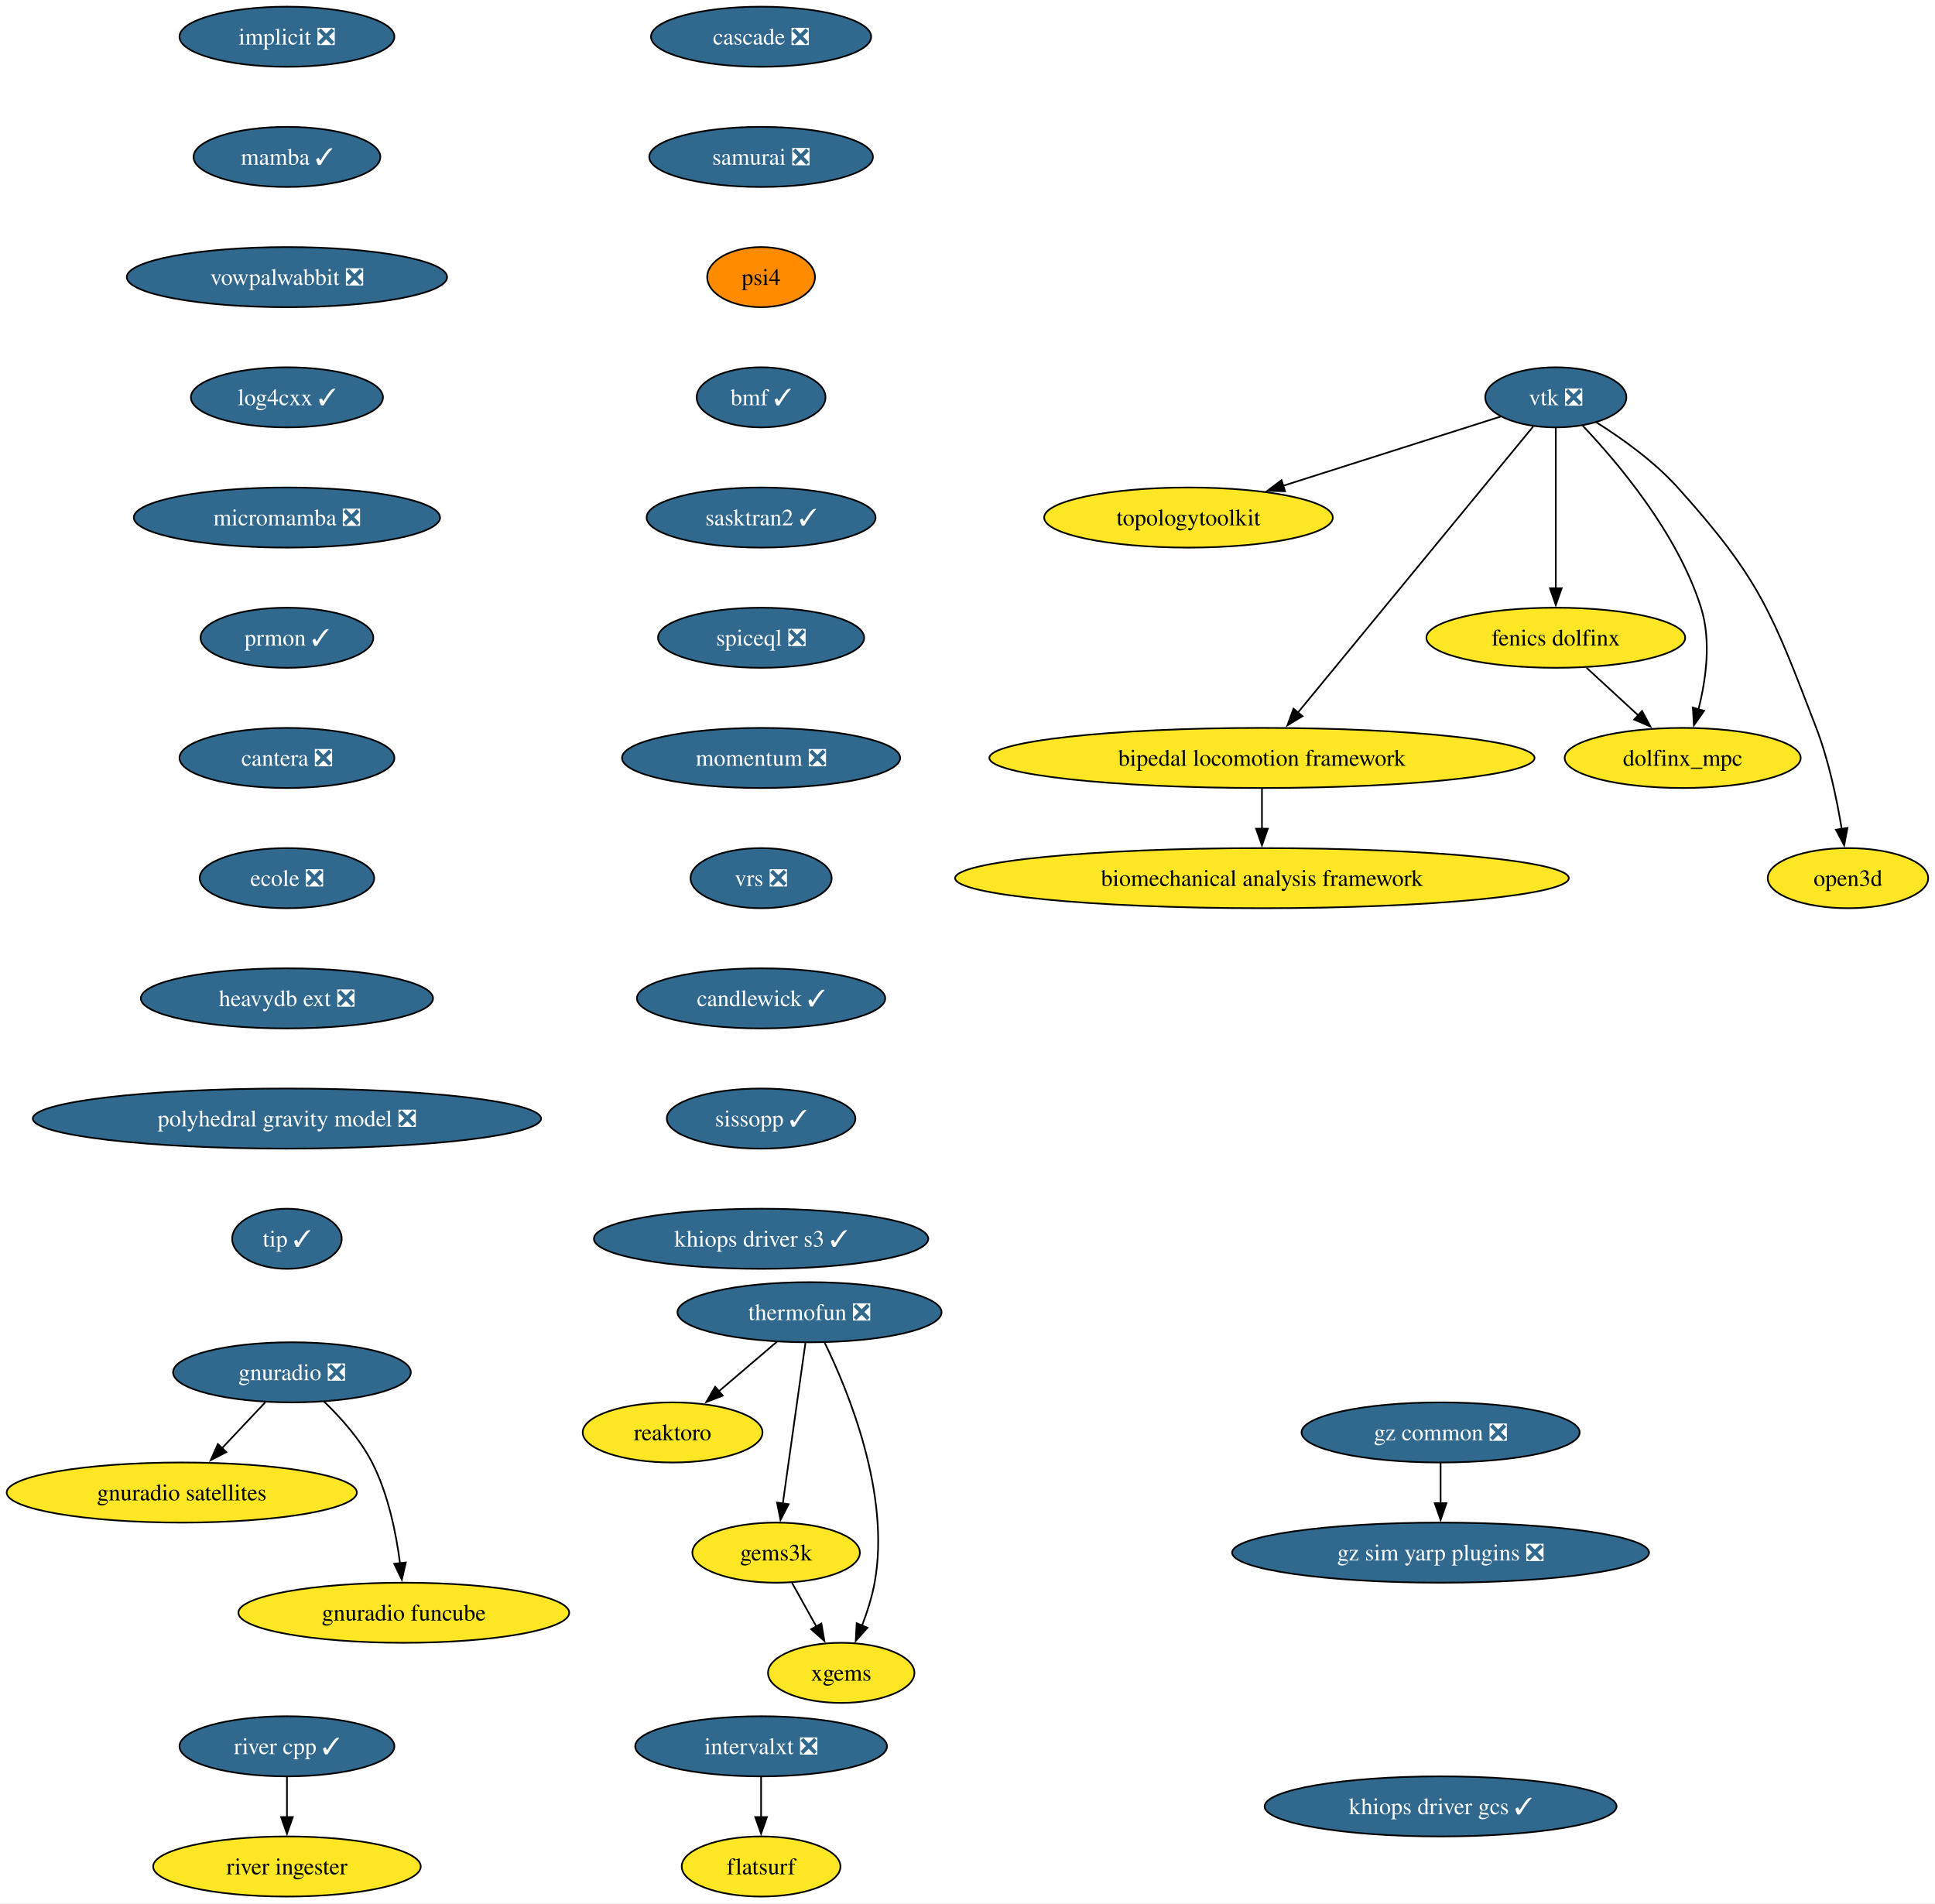
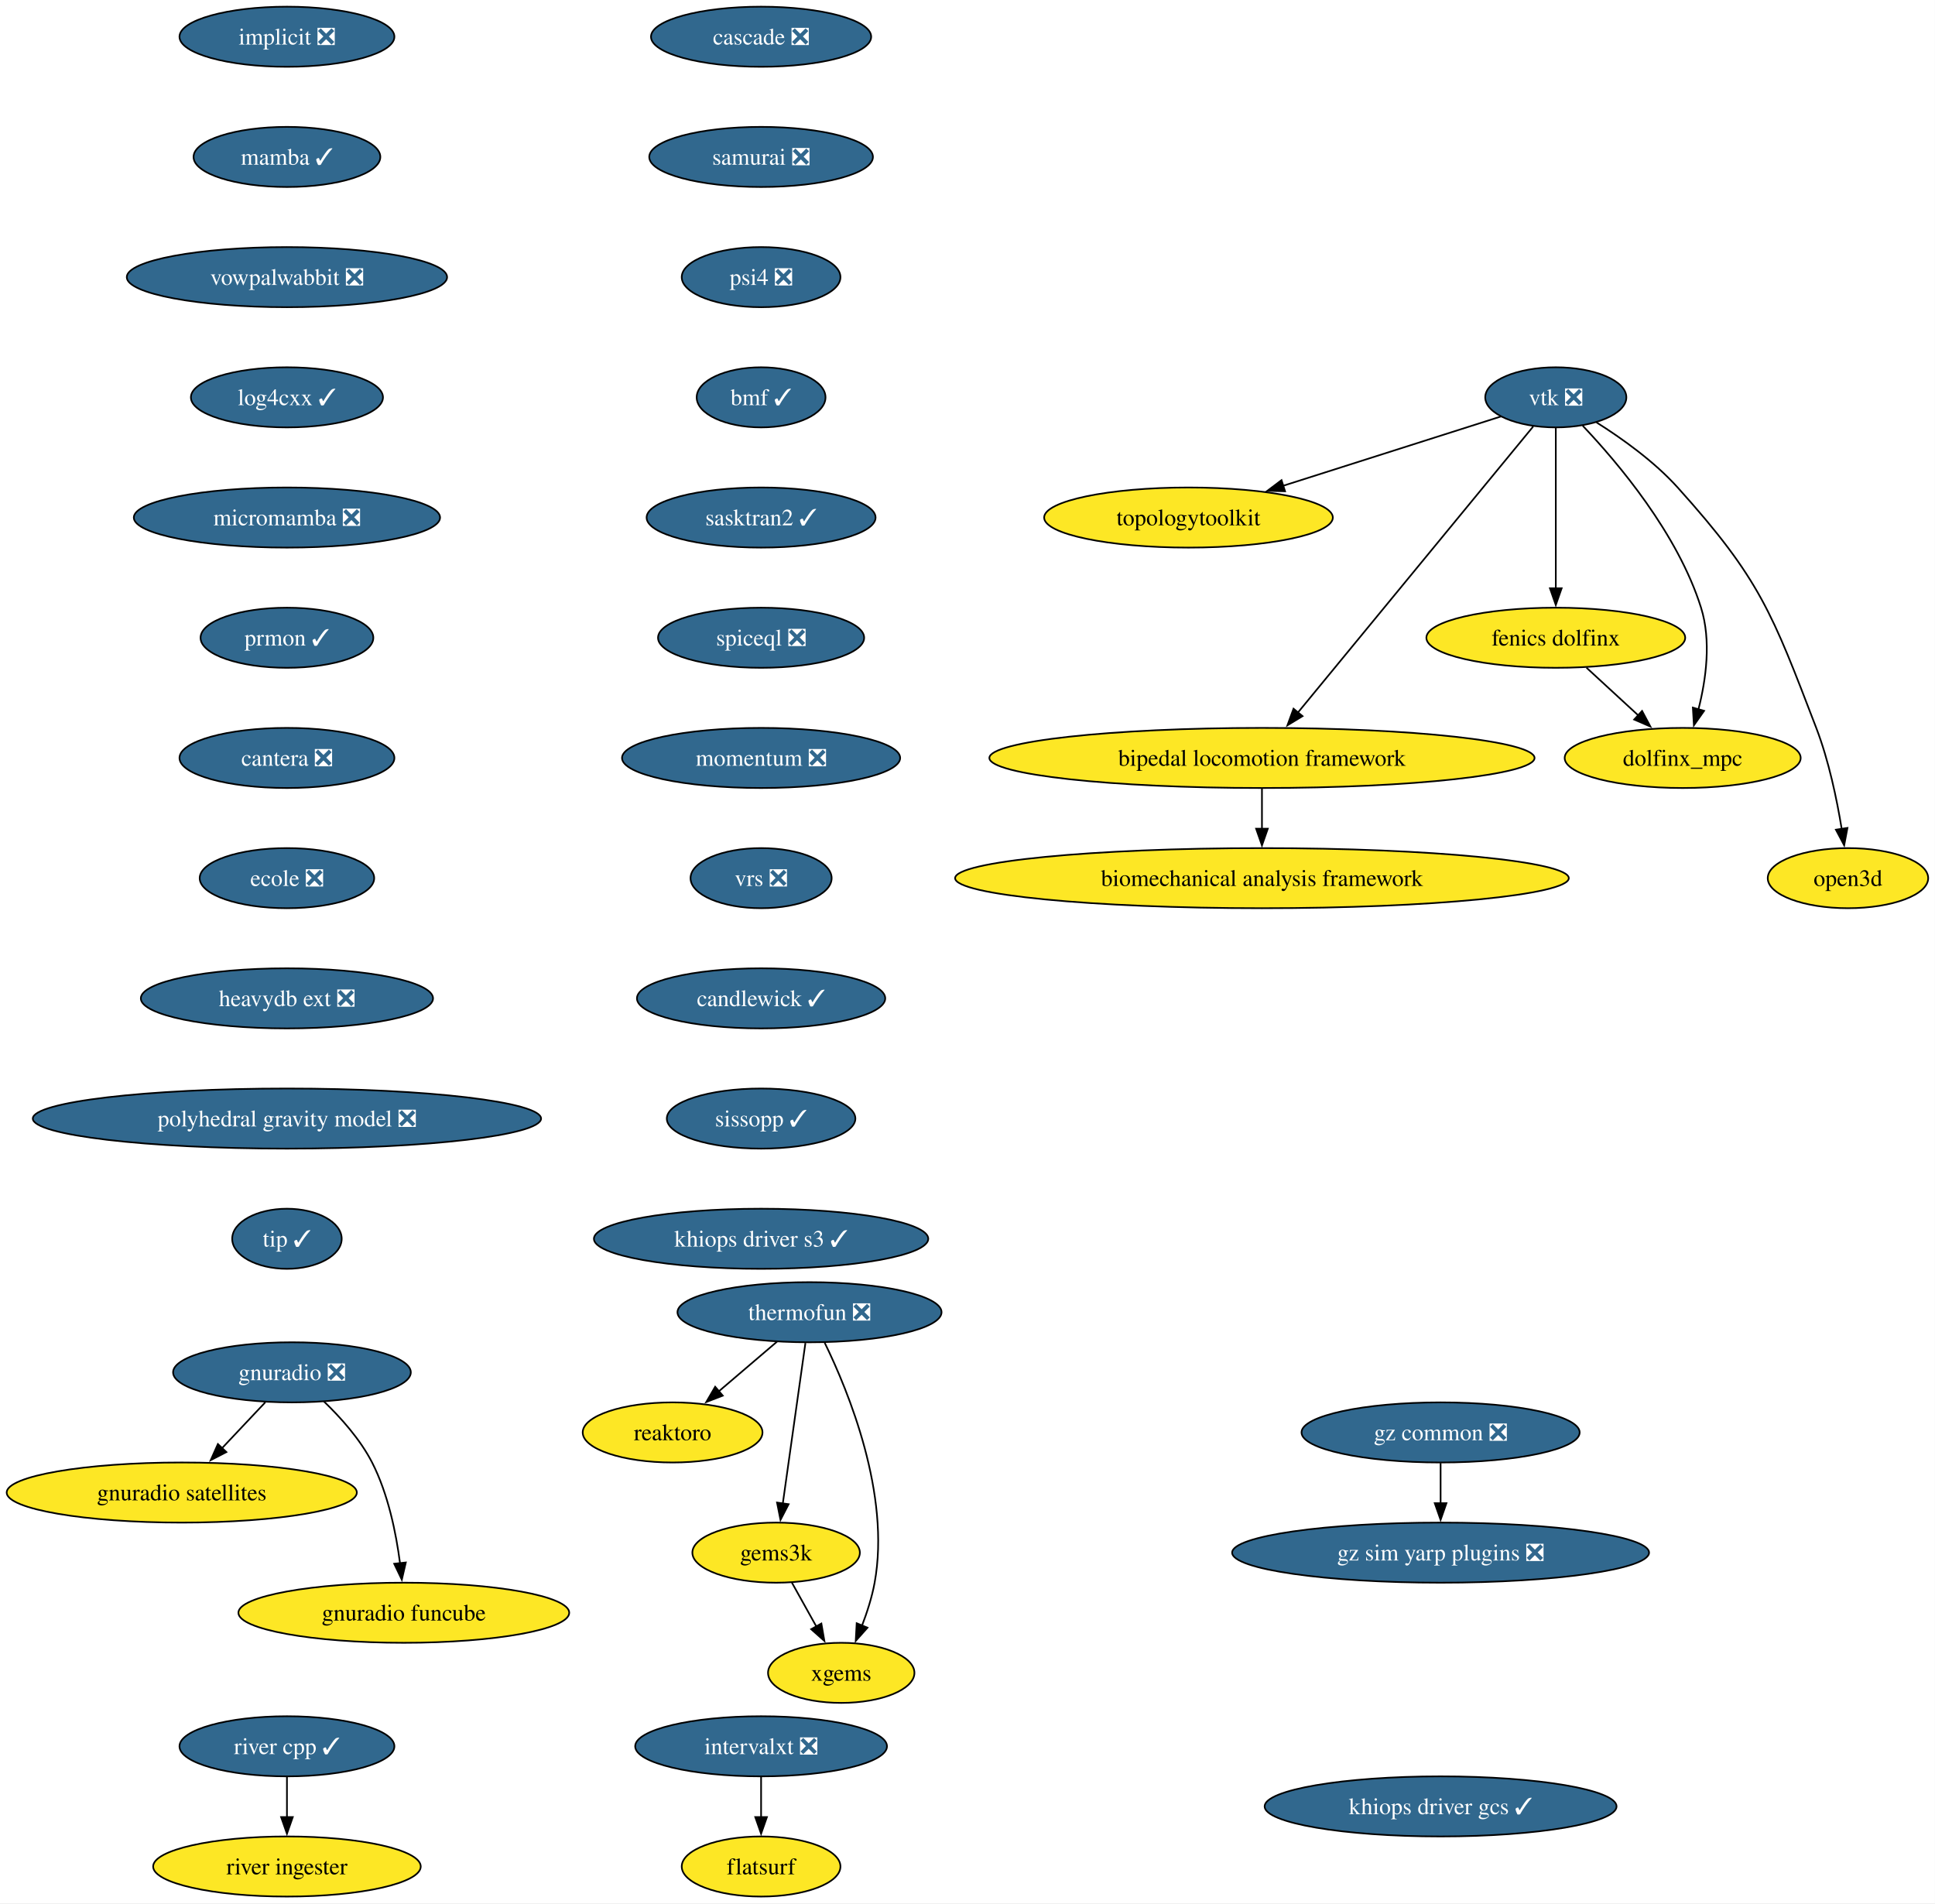
<svg xmlns="http://www.w3.org/2000/svg" xmlns:xlink="http://www.w3.org/1999/xlink" width="1159pt" height="1140pt" viewBox="0.00 0.00 1159.00 1140.00">
  <g id="graph0" class="graph" transform="scale(1 1) rotate(0) translate(4 1136)">
    <polygon fill="white" stroke="none" points="-4,4 -4,-1136 1154.92,-1136 1154.92,4 -4,4" />
    <g id="node1" class="node">
      <g id="a_node1">
        <a xlink:href="https://github.com/conda-forge/implicit-feedstock/pull/111" xlink:title="implicit ❎">
          <ellipse fill="#31688e" stroke="black" cx="167.87" cy="-1114" rx="64.36" ry="18" />
          <text xml:space="preserve" text-anchor="middle" x="167.87" y="-1109.33" font-family="Times,serif" font-size="14.00" fill="white">implicit ❎</text>
        </a>
      </g>
    </g>
    <g id="node2" class="node">
      <g id="a_node2">
        <a xlink:href="https://github.com/conda-forge/mamba-feedstock/pull/355" xlink:title="mamba ✓">
          <ellipse fill="#31688e" stroke="black" cx="167.87" cy="-1042" rx="55.94" ry="18" />
          <text xml:space="preserve" text-anchor="middle" x="167.87" y="-1037.33" font-family="Times,serif" font-size="14.00" fill="white">mamba ✓</text>
        </a>
      </g>
    </g>
    <g id="node11" class="node">
      <g id="a_node11">
        <a xlink:href="https://github.com/conda-forge/vowpalwabbit-feedstock/pull/93" xlink:title="vowpalwabbit ❎">
          <ellipse fill="#31688e" stroke="black" cx="167.87" cy="-970" rx="95.93" ry="18" />
          <text xml:space="preserve" text-anchor="middle" x="167.87" y="-965.33" font-family="Times,serif" font-size="14.00" fill="white">vowpalwabbit ❎</text>
        </a>
      </g>
    </g>
    <g id="node3" class="node">
      <g id="a_node3">
        <a xlink:href="https://github.com/conda-forge/vtk-feedstock/pull/411" xlink:title="vtk ❎">
          <ellipse fill="#31688e" stroke="black" cx="927.87" cy="-898" rx="42.26" ry="18" />
          <text xml:space="preserve" text-anchor="middle" x="927.87" y="-893.33" font-family="Times,serif" font-size="14.00" fill="white">vtk ❎</text>
        </a>
      </g>
    </g>
    <g id="node4" class="node">
      <g id="a_node4">
        <a xlink:href="https://github.com/conda-forge/topologytoolkit-feedstock" xlink:title="topologytoolkit">
          <ellipse fill="#fde725" stroke="black" cx="707.87" cy="-826" rx="86.46" ry="18" />
          <text xml:space="preserve" text-anchor="middle" x="707.87" y="-821.33" font-family="Times,serif" font-size="14.00">topologytoolkit</text>
        </a>
      </g>
    </g>
    <g id="edge2" class="edge">
      <path fill="none" stroke="black" d="M894.94,-886.52C860.49,-875.56 805.8,-858.16 764.43,-844.99" />
      <polygon fill="black" stroke="black" points="765.71,-841.73 755.12,-842.03 763.59,-848.4 765.71,-841.73" />
    </g>
    <g id="node5" class="node">
      <g id="a_node5">
        <a xlink:href="https://github.com/conda-forge/fenics-dolfinx-feedstock" xlink:title="fenics dolfinx">
          <ellipse fill="#fde725" stroke="black" cx="927.87" cy="-754" rx="77.52" ry="18" />
          <text xml:space="preserve" text-anchor="middle" x="927.87" y="-749.33" font-family="Times,serif" font-size="14.00">fenics dolfinx</text>
        </a>
      </g>
    </g>
    <g id="edge3" class="edge">
      <path fill="none" stroke="black" d="M927.87,-879.59C927.87,-855.61 927.87,-812.14 927.87,-783.42" />
      <polygon fill="black" stroke="black" points="931.37,-783.62 927.87,-773.62 924.37,-783.62 931.37,-783.62" />
    </g>
    <g id="node6" class="node">
      <g id="a_node6">
        <a xlink:href="https://github.com/conda-forge/bipedal-locomotion-framework-feedstock" xlink:title="bipedal locomotion framework">
          <ellipse fill="#fde725" stroke="black" cx="751.87" cy="-682" rx="163.27" ry="18" />
          <text xml:space="preserve" text-anchor="middle" x="751.87" y="-677.33" font-family="Times,serif" font-size="14.00">bipedal locomotion framework</text>
        </a>
      </g>
    </g>
    <g id="edge4" class="edge">
      <path fill="none" stroke="black" d="M914.35,-880.56C883.99,-843.65 810.19,-753.91 773.42,-709.21" />
      <polygon fill="black" stroke="black" points="776.19,-707.05 767.13,-701.55 770.78,-711.5 776.19,-707.05" />
    </g>
    <g id="node7" class="node">
      <g id="a_node7">
        <a xlink:href="https://github.com/conda-forge/dolfinx_mpc-feedstock" xlink:title="dolfinx_mpc">
          <ellipse fill="#fde725" stroke="black" cx="1003.87" cy="-682" rx="70.68" ry="18" />
          <text xml:space="preserve" text-anchor="middle" x="1003.87" y="-677.33" font-family="Times,serif" font-size="14.00">dolfinx_mpc</text>
        </a>
      </g>
    </g>
    <g id="edge5" class="edge">
      <path fill="none" stroke="black" d="M943.97,-881.02C965.04,-858.83 1000.94,-816.4 1014.87,-772 1021.07,-752.23 1017.86,-728.97 1013.33,-711.18" />
      <polygon fill="black" stroke="black" points="1016.7,-710.23 1010.59,-701.57 1009.97,-712.15 1016.7,-710.23" />
    </g>
    <g id="node8" class="node">
      <g id="a_node8">
        <a xlink:href="https://github.com/conda-forge/open3d-feedstock" xlink:title="open3d">
          <ellipse fill="#fde725" stroke="black" cx="1102.87" cy="-610" rx="48.05" ry="18" />
          <text xml:space="preserve" text-anchor="middle" x="1102.87" y="-605.33" font-family="Times,serif" font-size="14.00">open3d</text>
        </a>
      </g>
    </g>
    <g id="edge6" class="edge">
      <path fill="none" stroke="black" d="M952.24,-882.99C967.49,-873.39 986.83,-859.6 1000.87,-844 1050.29,-789.09 1057.39,-768.96 1083.87,-700 1091.37,-680.47 1096.2,-657.32 1099.11,-639.53" />
      <polygon fill="black" stroke="black" points="1102.56,-640.09 1100.6,-629.68 1095.64,-639.04 1102.56,-640.09" />
    </g>
    <g id="edge7" class="edge">
      <path fill="none" stroke="black" d="M946.27,-736.05C955.6,-727.46 967.11,-716.86 977.38,-707.4" />
      <polygon fill="black" stroke="black" points="979.55,-710.16 984.53,-700.81 974.8,-705.01 979.55,-710.16" />
    </g>
    <g id="node9" class="node">
      <g id="a_node9">
        <a xlink:href="https://github.com/conda-forge/biomechanical-analysis-framework-feedstock" xlink:title="biomechanical analysis framework">
          <ellipse fill="#fde725" stroke="black" cx="751.87" cy="-610" rx="183.79" ry="18" />
          <text xml:space="preserve" text-anchor="middle" x="751.87" y="-605.33" font-family="Times,serif" font-size="14.00">biomechanical analysis framework</text>
        </a>
      </g>
    </g>
    <g id="edge8" class="edge">
      <path fill="none" stroke="black" d="M751.87,-663.7C751.87,-656.41 751.87,-647.73 751.87,-639.54" />
      <polygon fill="black" stroke="black" points="755.37,-639.62 751.87,-629.62 748.37,-639.62 755.37,-639.62" />
    </g>
    <g id="node10" class="node">
      <g id="a_node10">
        <a xlink:href="https://github.com/conda-forge/reaktoro-feedstock" xlink:title="reaktoro">
          <ellipse fill="#fde725" stroke="black" cx="398.87" cy="-278" rx="53.84" ry="18" />
          <text xml:space="preserve" text-anchor="middle" x="398.87" y="-273.32" font-family="Times,serif" font-size="14.00">reaktoro</text>
        </a>
      </g>
    </g>
    <g id="node15" class="node">
      <g id="a_node15">
        <a xlink:href="https://github.com/conda-forge/log4cxx-feedstock/pull/33" xlink:title="log4cxx ✓">
          <ellipse fill="#31688e" stroke="black" cx="167.87" cy="-898" rx="57.52" ry="18" />
          <text xml:space="preserve" text-anchor="middle" x="167.87" y="-893.33" font-family="Times,serif" font-size="14.00" fill="white">log4cxx ✓</text>
        </a>
      </g>
    </g>
    <g id="node12" class="node">
      <g id="a_node12">
        <a xlink:href="https://github.com/conda-forge/thermofun-feedstock/pull/66" xlink:title="thermofun ❎">
          <ellipse fill="#31688e" stroke="black" cx="480.87" cy="-350" rx="79.09" ry="18" />
          <text xml:space="preserve" text-anchor="middle" x="480.87" y="-345.32" font-family="Times,serif" font-size="14.00" fill="white">thermofun ❎</text>
        </a>
      </g>
    </g>
    <g id="edge10" class="edge">
      <path fill="none" stroke="black" d="M461.44,-332.41C450.95,-323.45 437.82,-312.25 426.3,-302.42" />
      <polygon fill="black" stroke="black" points="428.91,-300.04 419.03,-296.21 424.37,-305.37 428.91,-300.04" />
    </g>
    <g id="node13" class="node">
      <g id="a_node13">
        <a xlink:href="https://github.com/conda-forge/gems3k-feedstock" xlink:title="gems3k">
          <ellipse fill="#fde725" stroke="black" cx="460.87" cy="-206" rx="50.16" ry="18" />
          <text xml:space="preserve" text-anchor="middle" x="460.87" y="-201.33" font-family="Times,serif" font-size="14.00">gems3k</text>
        </a>
      </g>
    </g>
    <g id="edge11" class="edge">
      <path fill="none" stroke="black" d="M478.42,-331.59C475.04,-307.61 468.92,-264.14 464.87,-235.42" />
      <polygon fill="black" stroke="black" points="468.35,-235.02 463.49,-225.61 461.42,-236 468.35,-235.02" />
    </g>
    <g id="node14" class="node">
      <g id="a_node14">
        <a xlink:href="https://github.com/conda-forge/xgems-feedstock" xlink:title="xgems">
          <ellipse fill="#fde725" stroke="black" cx="499.87" cy="-134" rx="43.84" ry="18" />
          <text xml:space="preserve" text-anchor="middle" x="499.87" y="-129.32" font-family="Times,serif" font-size="14.00">xgems</text>
        </a>
      </g>
    </g>
    <g id="edge12" class="edge">
      <path fill="none" stroke="black" d="M489.95,-331.75C504.26,-302.43 529.52,-240.91 519.87,-188 518.29,-179.35 515.38,-170.28 512.26,-162.14" />
      <polygon fill="black" stroke="black" points="515.59,-161.05 508.55,-153.14 509.12,-163.72 515.59,-161.05" />
    </g>
    <g id="edge13" class="edge">
      <path fill="none" stroke="black" d="M470.31,-188.05C474.72,-180.14 480.07,-170.54 485,-161.69" />
      <polygon fill="black" stroke="black" points="487.97,-163.55 489.78,-153.11 481.86,-160.14 487.97,-163.55" />
    </g>
    <g id="node16" class="node">
      <g id="a_node16">
        <a xlink:href="https://github.com/conda-forge/micromamba-feedstock/pull/268" xlink:title="micromamba ❎">
          <ellipse fill="#31688e" stroke="black" cx="167.87" cy="-826" rx="91.72" ry="18" />
          <text xml:space="preserve" text-anchor="middle" x="167.87" y="-821.33" font-family="Times,serif" font-size="14.00" fill="white">micromamba ❎</text>
        </a>
      </g>
    </g>
    <g id="node20" class="node">
      <g id="a_node20">
        <a xlink:href="https://github.com/conda-forge/prmon-feedstock/pull/32" xlink:title="prmon ✓">
          <ellipse fill="#31688e" stroke="black" cx="167.87" cy="-754" rx="51.74" ry="18" />
          <text xml:space="preserve" text-anchor="middle" x="167.87" y="-749.33" font-family="Times,serif" font-size="14.00" fill="white">prmon ✓</text>
        </a>
      </g>
    </g>
    <g id="node17" class="node">
      <g id="a_node17">
        <a xlink:href="https://github.com/conda-forge/gnuradio-feedstock/pull/304" xlink:title="gnuradio ❎">
          <ellipse fill="#31688e" stroke="black" cx="170.87" cy="-314" rx="71.2" ry="18" />
          <text xml:space="preserve" text-anchor="middle" x="170.87" y="-309.32" font-family="Times,serif" font-size="14.00" fill="white">gnuradio ❎</text>
        </a>
      </g>
    </g>
    <g id="node18" class="node">
      <g id="a_node18">
        <a xlink:href="https://github.com/conda-forge/gnuradio-satellites-feedstock" xlink:title="gnuradio satellites">
          <ellipse fill="#fde725" stroke="black" cx="104.87" cy="-242" rx="104.87" ry="18" />
          <text xml:space="preserve" text-anchor="middle" x="104.87" y="-237.32" font-family="Times,serif" font-size="14.00">gnuradio satellites</text>
        </a>
      </g>
    </g>
    <g id="edge16" class="edge">
      <path fill="none" stroke="black" d="M154.89,-296.05C147.07,-287.75 137.48,-277.58 128.8,-268.38" />
      <polygon fill="black" stroke="black" points="131.6,-266.25 122.2,-261.38 126.51,-271.05 131.6,-266.25" />
    </g>
    <g id="node19" class="node">
      <g id="a_node19">
        <a xlink:href="https://github.com/conda-forge/gnuradio-funcube-feedstock" xlink:title="gnuradio funcube">
          <ellipse fill="#fde725" stroke="black" cx="237.87" cy="-170" rx="99.08" ry="18" />
          <text xml:space="preserve" text-anchor="middle" x="237.87" y="-165.32" font-family="Times,serif" font-size="14.00">gnuradio funcube</text>
        </a>
      </g>
    </g>
    <g id="edge17" class="edge">
      <path fill="none" stroke="black" d="M189.92,-296.65C200,-286.98 211.74,-273.92 218.87,-260 228.51,-241.17 233.26,-217.69 235.61,-199.58" />
      <polygon fill="black" stroke="black" points="239.07,-200.11 236.68,-189.79 232.11,-199.35 239.07,-200.11" />
    </g>
    <g id="node21" class="node">
      <g id="a_node21">
        <a xlink:href="https://github.com/conda-forge/cantera-feedstock/pull/64" xlink:title="cantera ❎">
          <ellipse fill="#31688e" stroke="black" cx="167.87" cy="-682" rx="64.36" ry="18" />
          <text xml:space="preserve" text-anchor="middle" x="167.87" y="-677.33" font-family="Times,serif" font-size="14.00" fill="white">cantera ❎</text>
        </a>
      </g>
    </g>
    <g id="node22" class="node">
      <g id="a_node22">
        <a xlink:href="https://github.com/conda-forge/ecole-feedstock/pull/48" xlink:title="ecole ❎">
          <ellipse fill="#31688e" stroke="black" cx="167.87" cy="-610" rx="52.26" ry="18" />
          <text xml:space="preserve" text-anchor="middle" x="167.87" y="-605.33" font-family="Times,serif" font-size="14.00" fill="white">ecole ❎</text>
        </a>
      </g>
    </g>
    <g id="node23" class="node">
      <g id="a_node23">
        <a xlink:href="https://github.com/conda-forge/heavydb-ext-feedstock/pull/93" xlink:title="heavydb ext ❎">
          <ellipse fill="#31688e" stroke="black" cx="167.87" cy="-538" rx="87.51" ry="18" />
          <text xml:space="preserve" text-anchor="middle" x="167.87" y="-533.33" font-family="Times,serif" font-size="14.00" fill="white">heavydb ext ❎</text>
        </a>
      </g>
    </g>
    <g id="node28" class="node">
      <g id="a_node28">
        <a xlink:href="https://github.com/conda-forge/polyhedral-gravity-model-feedstock/pull/25" xlink:title="polyhedral gravity model ❎">
          <ellipse fill="#31688e" stroke="black" cx="167.87" cy="-466" rx="152.22" ry="18" />
          <text xml:space="preserve" text-anchor="middle" x="167.87" y="-461.32" font-family="Times,serif" font-size="14.00" fill="white">polyhedral gravity model ❎</text>
        </a>
      </g>
    </g>
    <g id="node24" class="node">
      <g id="a_node24">
        <a xlink:href="https://github.com/conda-forge/intervalxt-feedstock/pull/28" xlink:title="intervalxt ❎">
          <ellipse fill="#31688e" stroke="black" cx="451.87" cy="-90" rx="75.41" ry="18" />
          <text xml:space="preserve" text-anchor="middle" x="451.87" y="-85.33" font-family="Times,serif" font-size="14.00" fill="white">intervalxt ❎</text>
        </a>
      </g>
    </g>
    <g id="node25" class="node">
      <g id="a_node25">
        <a xlink:href="https://github.com/conda-forge/flatsurf-feedstock" xlink:title="flatsurf">
          <ellipse fill="#fde725" stroke="black" cx="451.87" cy="-18" rx="47.53" ry="18" />
          <text xml:space="preserve" text-anchor="middle" x="451.87" y="-13.32" font-family="Times,serif" font-size="14.00">flatsurf</text>
        </a>
      </g>
    </g>
    <g id="edge22" class="edge">
      <path fill="none" stroke="black" d="M451.87,-71.7C451.87,-64.41 451.87,-55.73 451.87,-47.54" />
      <polygon fill="black" stroke="black" points="455.37,-47.62 451.87,-37.62 448.37,-47.62 455.37,-47.62" />
    </g>
    <g id="node26" class="node">
      <g id="a_node26">
        <a xlink:href="https://github.com/conda-forge/river-cpp-feedstock/pull/28" xlink:title="river cpp ✓">
          <ellipse fill="#31688e" stroke="black" cx="167.87" cy="-90" rx="64.36" ry="18" />
          <text xml:space="preserve" text-anchor="middle" x="167.87" y="-85.33" font-family="Times,serif" font-size="14.00" fill="white">river cpp ✓</text>
        </a>
      </g>
    </g>
    <g id="node27" class="node">
      <g id="a_node27">
        <a xlink:href="https://github.com/conda-forge/river-ingester-feedstock" xlink:title="river ingester">
          <ellipse fill="#fde725" stroke="black" cx="167.87" cy="-18" rx="80.14" ry="18" />
          <text xml:space="preserve" text-anchor="middle" x="167.87" y="-13.32" font-family="Times,serif" font-size="14.00">river ingester</text>
        </a>
      </g>
    </g>
    <g id="edge23" class="edge">
      <path fill="none" stroke="black" d="M167.87,-71.7C167.87,-64.41 167.87,-55.73 167.87,-47.54" />
      <polygon fill="black" stroke="black" points="171.37,-47.62 167.87,-37.62 164.37,-47.62 171.37,-47.62" />
    </g>
    <g id="node29" class="node">
      <g id="a_node29">
        <a xlink:href="https://github.com/conda-forge/tip-feedstock/pull/46" xlink:title="tip ✓">
          <ellipse fill="#31688e" stroke="black" cx="167.87" cy="-394" rx="32.79" ry="18" />
          <text xml:space="preserve" text-anchor="middle" x="167.87" y="-389.32" font-family="Times,serif" font-size="14.00" fill="white">tip ✓</text>
        </a>
      </g>
    </g>
    <g id="node30" class="node">
      <g id="a_node30">
        <a xlink:href="https://github.com/conda-forge/gz-common-feedstock/pull/71" xlink:title="gz common ❎">
          <ellipse fill="#31688e" stroke="black" cx="858.87" cy="-278" rx="83.3" ry="18" />
          <text xml:space="preserve" text-anchor="middle" x="858.87" y="-273.32" font-family="Times,serif" font-size="14.00" fill="white">gz common ❎</text>
        </a>
      </g>
    </g>
    <g id="node31" class="node">
      <g id="a_node31">
        <a xlink:href="https://github.com/conda-forge/gz-sim-yarp-plugins-feedstock/pull/38" xlink:title="gz sim yarp plugins ❎">
          <ellipse fill="#31688e" stroke="black" cx="858.87" cy="-206" rx="124.86" ry="18" />
          <text xml:space="preserve" text-anchor="middle" x="858.87" y="-201.32" font-family="Times,serif" font-size="14.00" fill="white">gz sim yarp plugins ❎</text>
        </a>
      </g>
    </g>
    <g id="edge26" class="edge">
      <path fill="none" stroke="black" d="M858.87,-259.7C858.87,-252.41 858.87,-243.73 858.87,-235.54" />
      <polygon fill="black" stroke="black" points="862.37,-235.62 858.87,-225.62 855.37,-235.62 862.37,-235.62" />
    </g>
    <g id="node32" class="node">
      <g id="a_node32">
        <a xlink:href="https://github.com/conda-forge/cascade-feedstock/pull/38" xlink:title="cascade ❎">
          <ellipse fill="#31688e" stroke="black" cx="451.87" cy="-1114" rx="65.94" ry="18" />
          <text xml:space="preserve" text-anchor="middle" x="451.87" y="-1109.33" font-family="Times,serif" font-size="14.00" fill="white">cascade ❎</text>
        </a>
      </g>
    </g>
    <g id="node33" class="node">
      <g id="a_node33">
        <a xlink:href="https://github.com/conda-forge/samurai-feedstock/pull/42" xlink:title="samurai ❎">
          <ellipse fill="#31688e" stroke="black" cx="451.87" cy="-1042" rx="66.99" ry="18" />
          <text xml:space="preserve" text-anchor="middle" x="451.87" y="-1037.33" font-family="Times,serif" font-size="14.00" fill="white">samurai ❎</text>
        </a>
      </g>
    </g>
    <g id="node34" class="node">
      <g id="a_node34">
-         <a xlink:href="https://github.com/conda-forge/psi4-feedstock" xlink:title="psi4">
-           <ellipse fill="#ff8c00" stroke="black" cx="451.87" cy="-970" rx="32.27" ry="18" />
-           <text xml:space="preserve" text-anchor="middle" x="451.87" y="-965.33" font-family="Times,serif" font-size="14.00">psi4</text>
+         <a xlink:href="https://github.com/conda-forge/psi4-feedstock/pull/45" xlink:title="psi4 ❎">
+           <ellipse fill="#31688e" stroke="black" cx="451.87" cy="-970" rx="47.53" ry="18" />
+           <text xml:space="preserve" text-anchor="middle" x="451.87" y="-965.33" font-family="Times,serif" font-size="14.00" fill="white">psi4 ❎</text>
        </a>
      </g>
    </g>
    <g id="node35" class="node">
      <g id="a_node35">
        <a xlink:href="https://github.com/conda-forge/bmf-feedstock/pull/42" xlink:title="bmf ✓">
          <ellipse fill="#31688e" stroke="black" cx="451.87" cy="-898" rx="38.58" ry="18" />
          <text xml:space="preserve" text-anchor="middle" x="451.87" y="-893.33" font-family="Times,serif" font-size="14.00" fill="white">bmf ✓</text>
        </a>
      </g>
    </g>
    <g id="node36" class="node">
      <g id="a_node36">
        <a xlink:href="https://github.com/conda-forge/sasktran2-feedstock/pull/39" xlink:title="sasktran2 ✓">
          <ellipse fill="#31688e" stroke="black" cx="451.87" cy="-826" rx="68.57" ry="18" />
          <text xml:space="preserve" text-anchor="middle" x="451.87" y="-821.33" font-family="Times,serif" font-size="14.00" fill="white">sasktran2 ✓</text>
        </a>
      </g>
    </g>
    <g id="node37" class="node">
      <g id="a_node37">
        <a xlink:href="https://github.com/conda-forge/spiceql-feedstock/pull/44" xlink:title="spiceql ❎">
          <ellipse fill="#31688e" stroke="black" cx="451.87" cy="-754" rx="61.73" ry="18" />
          <text xml:space="preserve" text-anchor="middle" x="451.87" y="-749.33" font-family="Times,serif" font-size="14.00" fill="white">spiceql ❎</text>
        </a>
      </g>
    </g>
    <g id="node38" class="node">
      <g id="a_node38">
        <a xlink:href="https://github.com/conda-forge/momentum-feedstock/pull/207" xlink:title="momentum ❎">
          <ellipse fill="#31688e" stroke="black" cx="451.87" cy="-682" rx="83.3" ry="18" />
          <text xml:space="preserve" text-anchor="middle" x="451.87" y="-677.33" font-family="Times,serif" font-size="14.00" fill="white">momentum ❎</text>
        </a>
      </g>
    </g>
    <g id="node39" class="node">
      <g id="a_node39">
        <a xlink:href="https://github.com/conda-forge/vrs-feedstock/pull/15" xlink:title="vrs ❎">
          <ellipse fill="#31688e" stroke="black" cx="451.87" cy="-610" rx="42.26" ry="18" />
          <text xml:space="preserve" text-anchor="middle" x="451.87" y="-605.33" font-family="Times,serif" font-size="14.00" fill="white">vrs ❎</text>
        </a>
      </g>
    </g>
    <g id="node40" class="node">
      <g id="a_node40">
        <a xlink:href="https://github.com/conda-forge/candlewick-feedstock/pull/33" xlink:title="candlewick ✓">
          <ellipse fill="#31688e" stroke="black" cx="451.87" cy="-538" rx="74.36" ry="18" />
          <text xml:space="preserve" text-anchor="middle" x="451.87" y="-533.33" font-family="Times,serif" font-size="14.00" fill="white">candlewick ✓</text>
        </a>
      </g>
    </g>
    <g id="node41" class="node">
      <g id="a_node41">
        <a xlink:href="https://github.com/conda-forge/sissopp-feedstock/pull/13" xlink:title="sissopp ✓">
          <ellipse fill="#31688e" stroke="black" cx="451.87" cy="-466" rx="56.47" ry="18" />
          <text xml:space="preserve" text-anchor="middle" x="451.87" y="-461.32" font-family="Times,serif" font-size="14.00" fill="white">sissopp ✓</text>
        </a>
      </g>
    </g>
    <g id="node42" class="node">
      <g id="a_node42">
        <a xlink:href="https://github.com/conda-forge/khiops-driver-s3-feedstock/pull/2" xlink:title="khiops driver s3 ✓">
          <ellipse fill="#31688e" stroke="black" cx="451.87" cy="-394" rx="100.14" ry="18" />
          <text xml:space="preserve" text-anchor="middle" x="451.87" y="-389.32" font-family="Times,serif" font-size="14.00" fill="white">khiops driver s3 ✓</text>
        </a>
      </g>
    </g>
    <g id="node43" class="node">
      <g id="a_node43">
        <a xlink:href="https://github.com/conda-forge/khiops-driver-gcs-feedstock/pull/4" xlink:title="khiops driver gcs ✓">
          <ellipse fill="#31688e" stroke="black" cx="858.87" cy="-54" rx="105.4" ry="18" />
          <text xml:space="preserve" text-anchor="middle" x="858.87" y="-49.33" font-family="Times,serif" font-size="14.00" fill="white">khiops driver gcs ✓</text>
        </a>
      </g>
    </g>
  </g>
</svg>
